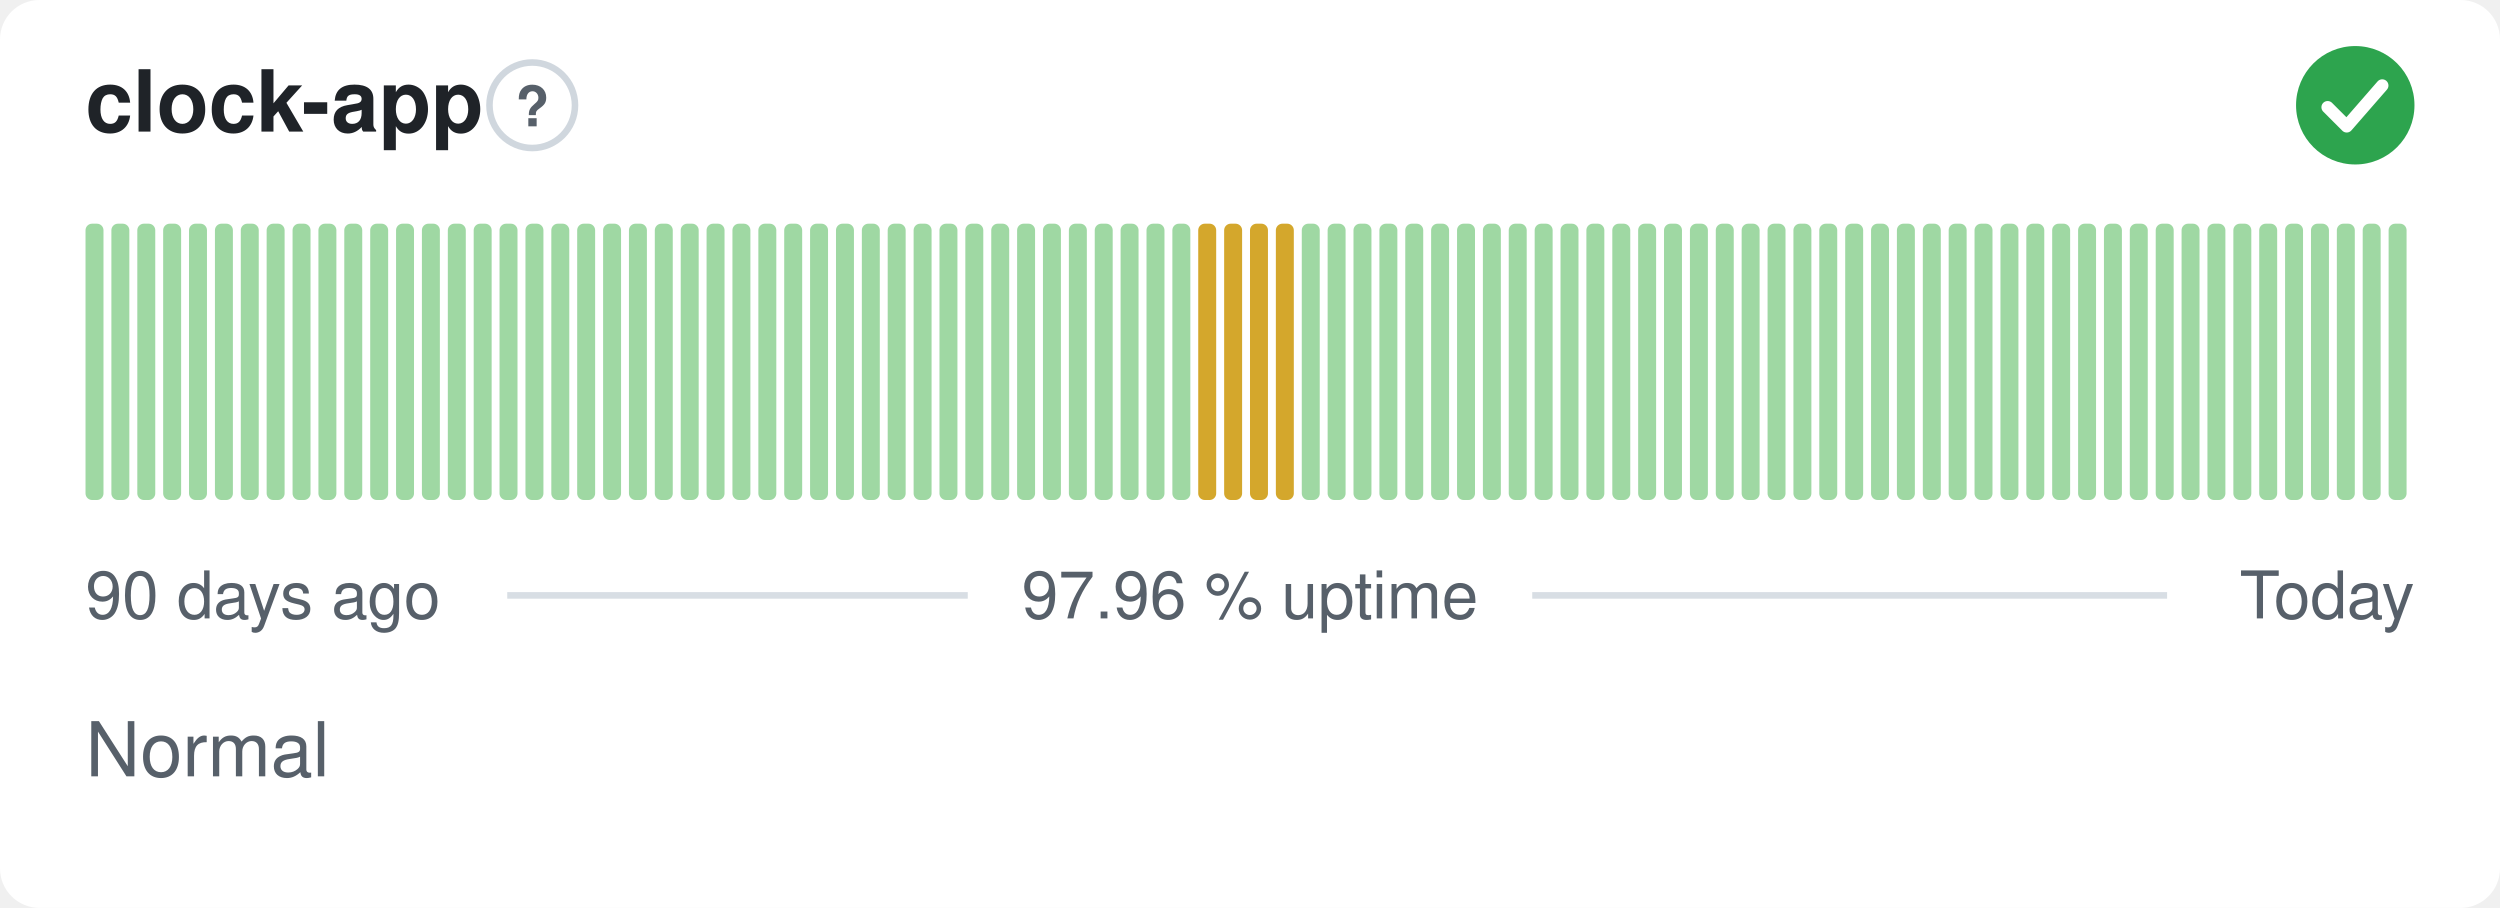
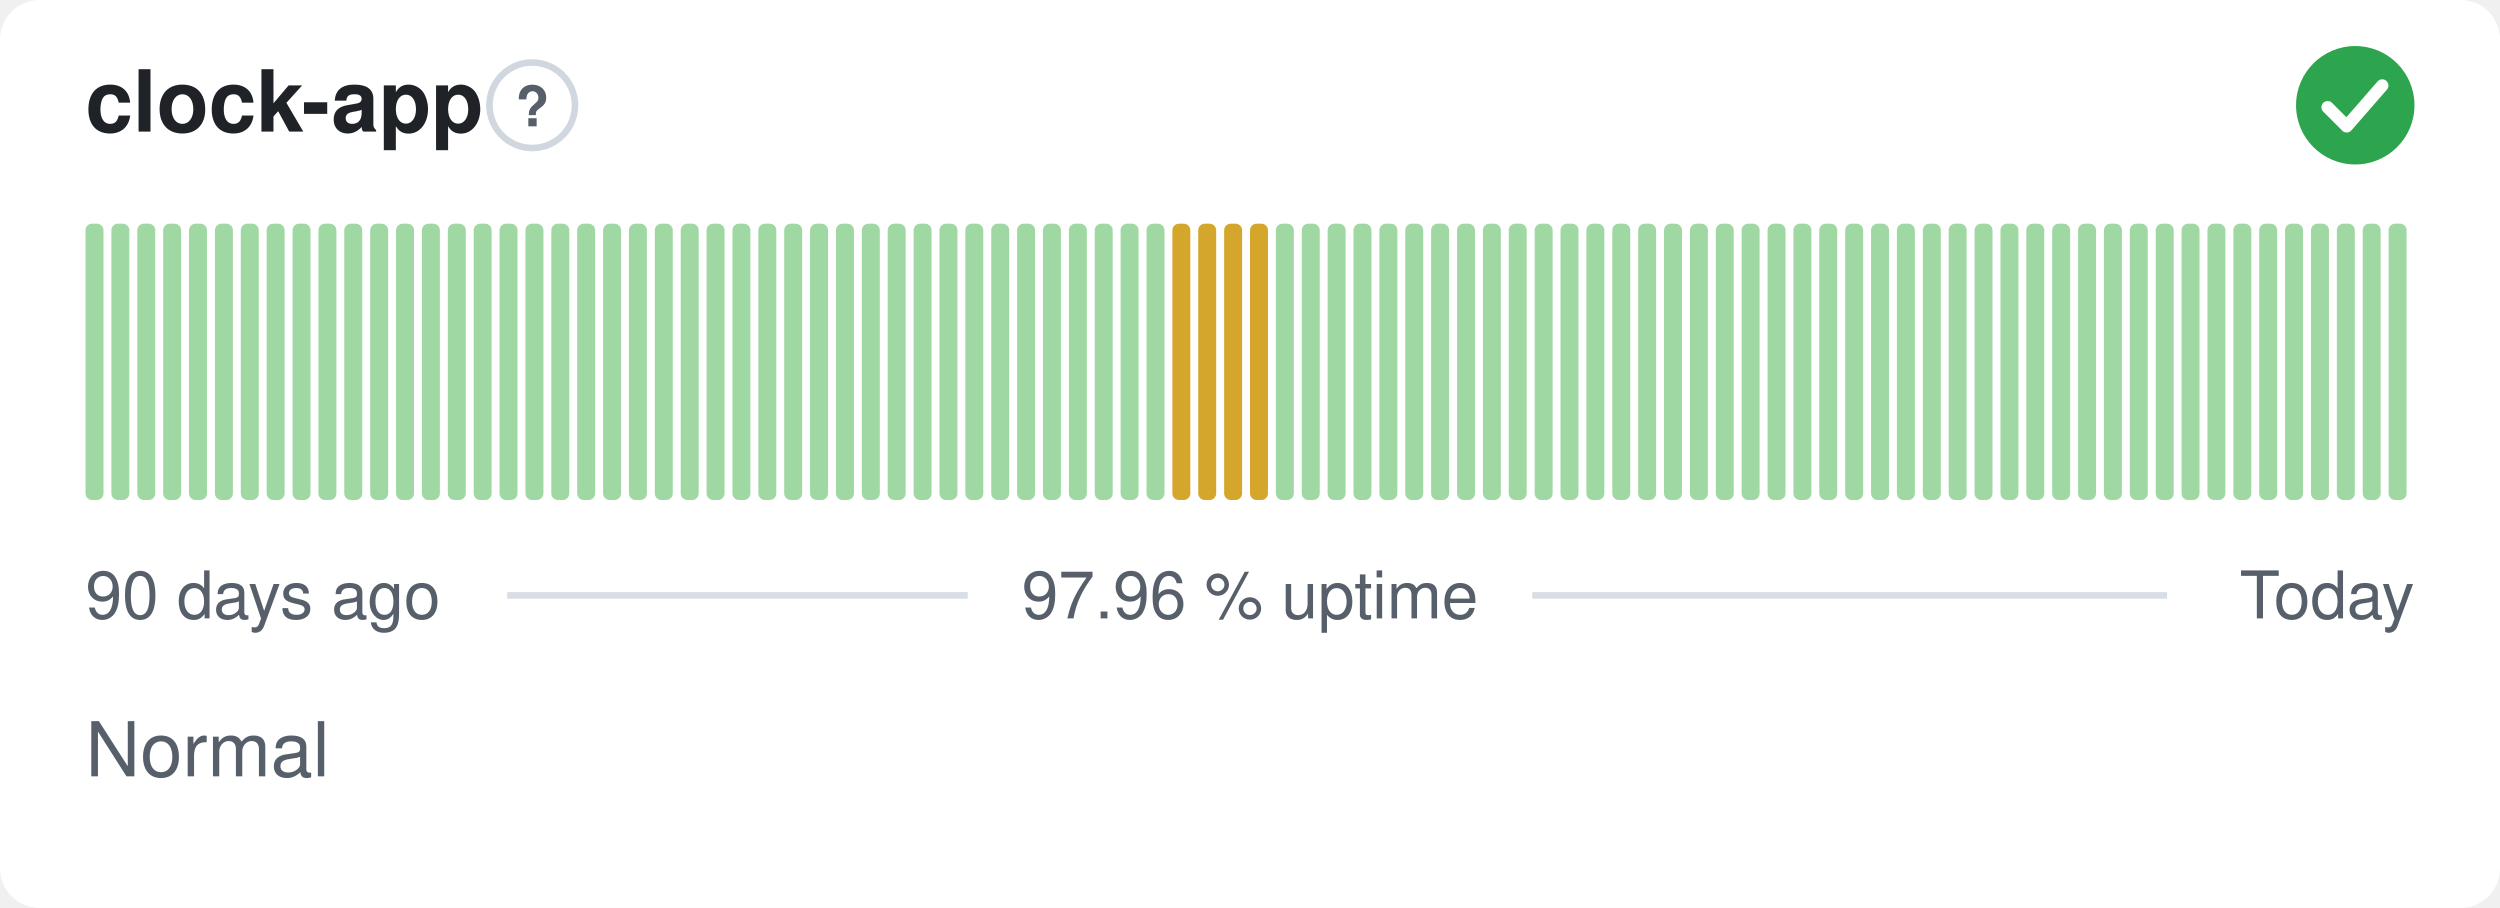
<svg xmlns="http://www.w3.org/2000/svg" width="380" height="138" viewBox="0 0 380 138" role="img" aria-label="clock-app: Normal, 97.96 % uptime over the last 90 days" font-family="-apple-system,BlinkMacSystemFont,'Segoe UI',Helvetica,Arial,sans-serif">
  <style>
    @media (prefers-color-scheme: dark) {
      .bg { fill: #0d1117 }
      .title { fill: #e6edf3 }
      .muted { fill: #8b949e }
      .hint { stroke: #30363d }
      .rule { stroke: #30363d }
      .nodata { fill: #21262d }
    }
  </style>
  <rect class="bg" width="380" height="138" rx="6" fill="#ffffff" />
  <text class="title" x="13" y="20" font-size="13" font-weight="600" fill="#1f2328">clock-app</text>
  <circle class="hint" cx="80.9" cy="16" r="6.5" fill="none" stroke="#d0d7de" stroke-width="1" />
  <text class="muted" x="80.9" y="19.2" text-anchor="middle" font-size="8.5" font-weight="700" fill="#57606a">?</text>
  <circle cx="358" cy="16" r="9" fill="#2da44e" />
  <path d="M353.80 16.30l2.90 2.90 5.40 -6.20" fill="none" stroke="#fff" stroke-width="1.89" stroke-linecap="round" stroke-linejoin="round" />
  <rect x="13.00" y="34.00" width="2.73" height="42.00" rx="1" fill="#9fd8a3" />
  <rect x="16.93" y="34.00" width="2.73" height="42.00" rx="1" fill="#9fd8a3" />
  <rect x="20.87" y="34.00" width="2.73" height="42.00" rx="1" fill="#9fd8a3" />
  <rect x="24.80" y="34.00" width="2.73" height="42.00" rx="1" fill="#9fd8a3" />
  <rect x="28.73" y="34.00" width="2.73" height="42.00" rx="1" fill="#9fd8a3" />
  <rect x="32.67" y="34.00" width="2.73" height="42.00" rx="1" fill="#9fd8a3" />
  <rect x="36.60" y="34.00" width="2.73" height="42.00" rx="1" fill="#9fd8a3" />
  <rect x="40.53" y="34.00" width="2.73" height="42.00" rx="1" fill="#9fd8a3" />
  <rect x="44.47" y="34.00" width="2.73" height="42.00" rx="1" fill="#9fd8a3" />
  <rect x="48.40" y="34.00" width="2.73" height="42.00" rx="1" fill="#9fd8a3" />
  <rect x="52.33" y="34.00" width="2.73" height="42.00" rx="1" fill="#9fd8a3" />
  <rect x="56.27" y="34.00" width="2.73" height="42.00" rx="1" fill="#9fd8a3" />
  <rect x="60.20" y="34.00" width="2.73" height="42.00" rx="1" fill="#9fd8a3" />
  <rect x="64.13" y="34.00" width="2.73" height="42.00" rx="1" fill="#9fd8a3" />
  <rect x="68.07" y="34.00" width="2.73" height="42.00" rx="1" fill="#9fd8a3" />
  <rect x="72.00" y="34.00" width="2.73" height="42.00" rx="1" fill="#9fd8a3" />
  <rect x="75.93" y="34.00" width="2.73" height="42.00" rx="1" fill="#9fd8a3" />
  <rect x="79.87" y="34.00" width="2.73" height="42.00" rx="1" fill="#9fd8a3" />
  <rect x="83.80" y="34.00" width="2.73" height="42.00" rx="1" fill="#9fd8a3" />
  <rect x="87.73" y="34.00" width="2.73" height="42.00" rx="1" fill="#9fd8a3" />
  <rect x="91.67" y="34.00" width="2.73" height="42.00" rx="1" fill="#9fd8a3" />
  <rect x="95.60" y="34.00" width="2.73" height="42.00" rx="1" fill="#9fd8a3" />
  <rect x="99.53" y="34.00" width="2.73" height="42.00" rx="1" fill="#9fd8a3" />
  <rect x="103.47" y="34.00" width="2.73" height="42.00" rx="1" fill="#9fd8a3" />
  <rect x="107.40" y="34.00" width="2.73" height="42.00" rx="1" fill="#9fd8a3" />
  <rect x="111.33" y="34.00" width="2.73" height="42.00" rx="1" fill="#9fd8a3" />
  <rect x="115.27" y="34.00" width="2.73" height="42.00" rx="1" fill="#9fd8a3" />
  <rect x="119.20" y="34.00" width="2.73" height="42.00" rx="1" fill="#9fd8a3" />
  <rect x="123.13" y="34.00" width="2.73" height="42.00" rx="1" fill="#9fd8a3" />
  <rect x="127.07" y="34.00" width="2.73" height="42.00" rx="1" fill="#9fd8a3" />
  <rect x="131.00" y="34.00" width="2.73" height="42.00" rx="1" fill="#9fd8a3" />
  <rect x="134.93" y="34.00" width="2.73" height="42.00" rx="1" fill="#9fd8a3" />
  <rect x="138.87" y="34.00" width="2.73" height="42.00" rx="1" fill="#9fd8a3" />
  <rect x="142.80" y="34.00" width="2.73" height="42.00" rx="1" fill="#9fd8a3" />
  <rect x="146.73" y="34.00" width="2.73" height="42.00" rx="1" fill="#9fd8a3" />
  <rect x="150.67" y="34.00" width="2.73" height="42.00" rx="1" fill="#9fd8a3" />
  <rect x="154.60" y="34.00" width="2.73" height="42.00" rx="1" fill="#9fd8a3" />
  <rect x="158.53" y="34.00" width="2.73" height="42.00" rx="1" fill="#9fd8a3" />
  <rect x="162.47" y="34.00" width="2.73" height="42.00" rx="1" fill="#9fd8a3" />
  <rect x="166.40" y="34.00" width="2.73" height="42.00" rx="1" fill="#9fd8a3" />
  <rect x="170.33" y="34.00" width="2.73" height="42.00" rx="1" fill="#9fd8a3" />
  <rect x="174.27" y="34.00" width="2.73" height="42.00" rx="1" fill="#9fd8a3" />
-   <rect x="178.20" y="34.00" width="2.73" height="42.00" rx="1" fill="#9fd8a3" />
+   <rect x="178.20" y="34.00" width="2.73" height="42.00" rx="1" fill="#d4a72c" />
  <rect x="182.13" y="34.00" width="2.73" height="42.00" rx="1" fill="#d4a72c" />
  <rect x="186.07" y="34.00" width="2.73" height="42.00" rx="1" fill="#d4a72c" />
  <rect x="190.00" y="34.00" width="2.73" height="42.00" rx="1" fill="#d4a72c" />
-   <rect x="193.93" y="34.00" width="2.73" height="42.00" rx="1" fill="#d4a72c" />
+   <rect x="193.93" y="34.00" width="2.73" height="42.00" rx="1" fill="#9fd8a3" />
  <rect x="197.87" y="34.00" width="2.73" height="42.00" rx="1" fill="#9fd8a3" />
  <rect x="201.80" y="34.00" width="2.73" height="42.00" rx="1" fill="#9fd8a3" />
  <rect x="205.73" y="34.00" width="2.73" height="42.00" rx="1" fill="#9fd8a3" />
  <rect x="209.67" y="34.00" width="2.73" height="42.00" rx="1" fill="#9fd8a3" />
  <rect x="213.60" y="34.00" width="2.73" height="42.00" rx="1" fill="#9fd8a3" />
  <rect x="217.53" y="34.00" width="2.73" height="42.00" rx="1" fill="#9fd8a3" />
  <rect x="221.47" y="34.00" width="2.73" height="42.00" rx="1" fill="#9fd8a3" />
  <rect x="225.40" y="34.00" width="2.73" height="42.00" rx="1" fill="#9fd8a3" />
  <rect x="229.33" y="34.00" width="2.73" height="42.00" rx="1" fill="#9fd8a3" />
  <rect x="233.27" y="34.00" width="2.73" height="42.00" rx="1" fill="#9fd8a3" />
  <rect x="237.20" y="34.00" width="2.73" height="42.00" rx="1" fill="#9fd8a3" />
  <rect x="241.13" y="34.00" width="2.73" height="42.00" rx="1" fill="#9fd8a3" />
  <rect x="245.07" y="34.00" width="2.73" height="42.00" rx="1" fill="#9fd8a3" />
  <rect x="249.00" y="34.00" width="2.73" height="42.00" rx="1" fill="#9fd8a3" />
  <rect x="252.93" y="34.00" width="2.73" height="42.00" rx="1" fill="#9fd8a3" />
  <rect x="256.87" y="34.00" width="2.73" height="42.00" rx="1" fill="#9fd8a3" />
  <rect x="260.80" y="34.00" width="2.73" height="42.00" rx="1" fill="#9fd8a3" />
  <rect x="264.73" y="34.00" width="2.73" height="42.00" rx="1" fill="#9fd8a3" />
  <rect x="268.67" y="34.00" width="2.73" height="42.00" rx="1" fill="#9fd8a3" />
  <rect x="272.60" y="34.00" width="2.73" height="42.00" rx="1" fill="#9fd8a3" />
  <rect x="276.53" y="34.00" width="2.73" height="42.00" rx="1" fill="#9fd8a3" />
  <rect x="280.47" y="34.00" width="2.73" height="42.00" rx="1" fill="#9fd8a3" />
  <rect x="284.40" y="34.00" width="2.73" height="42.00" rx="1" fill="#9fd8a3" />
  <rect x="288.33" y="34.00" width="2.73" height="42.00" rx="1" fill="#9fd8a3" />
  <rect x="292.27" y="34.00" width="2.73" height="42.00" rx="1" fill="#9fd8a3" />
  <rect x="296.20" y="34.00" width="2.73" height="42.00" rx="1" fill="#9fd8a3" />
  <rect x="300.13" y="34.00" width="2.73" height="42.00" rx="1" fill="#9fd8a3" />
  <rect x="304.07" y="34.00" width="2.73" height="42.00" rx="1" fill="#9fd8a3" />
  <rect x="308.00" y="34.00" width="2.73" height="42.00" rx="1" fill="#9fd8a3" />
  <rect x="311.93" y="34.00" width="2.73" height="42.00" rx="1" fill="#9fd8a3" />
  <rect x="315.87" y="34.00" width="2.73" height="42.00" rx="1" fill="#9fd8a3" />
  <rect x="319.80" y="34.00" width="2.73" height="42.00" rx="1" fill="#9fd8a3" />
  <rect x="323.73" y="34.00" width="2.73" height="42.00" rx="1" fill="#9fd8a3" />
  <rect x="327.67" y="34.00" width="2.73" height="42.00" rx="1" fill="#9fd8a3" />
  <rect x="331.60" y="34.00" width="2.73" height="42.00" rx="1" fill="#9fd8a3" />
  <rect x="335.53" y="34.00" width="2.73" height="42.00" rx="1" fill="#9fd8a3" />
  <rect x="339.47" y="34.00" width="2.73" height="42.00" rx="1" fill="#9fd8a3" />
  <rect x="343.40" y="34.00" width="2.73" height="42.00" rx="1" fill="#9fd8a3" />
  <rect x="347.33" y="34.00" width="2.73" height="42.00" rx="1" fill="#9fd8a3" />
  <rect x="351.27" y="34.00" width="2.73" height="42.00" rx="1" fill="#9fd8a3" />
  <rect x="355.20" y="34.00" width="2.73" height="42.00" rx="1" fill="#9fd8a3" />
  <rect x="359.13" y="34.00" width="2.73" height="42.00" rx="1" fill="#9fd8a3" />
  <rect x="363.07" y="34.00" width="2.73" height="42.00" rx="1" fill="#9fd8a3" />
  <text class="muted" x="13" y="94" font-size="10" fill="#57606a">90 days ago</text>
  <text class="muted" x="190" y="94" text-anchor="middle" font-size="10" fill="#57606a">97.96 % uptime</text>
  <text class="muted" x="367" y="94" text-anchor="end" font-size="10" fill="#57606a">Today</text>
  <line class="rule" x1="77.1" y1="90.5" x2="147.1" y2="90.5" stroke="#d8dee4" stroke-width="1" />
  <line class="rule" x1="232.9" y1="90.5" x2="329.4" y2="90.5" stroke="#d8dee4" stroke-width="1" />
  <text class="muted" x="13" y="118" font-size="11.5" fill="#57606a">Normal</text>
</svg>
